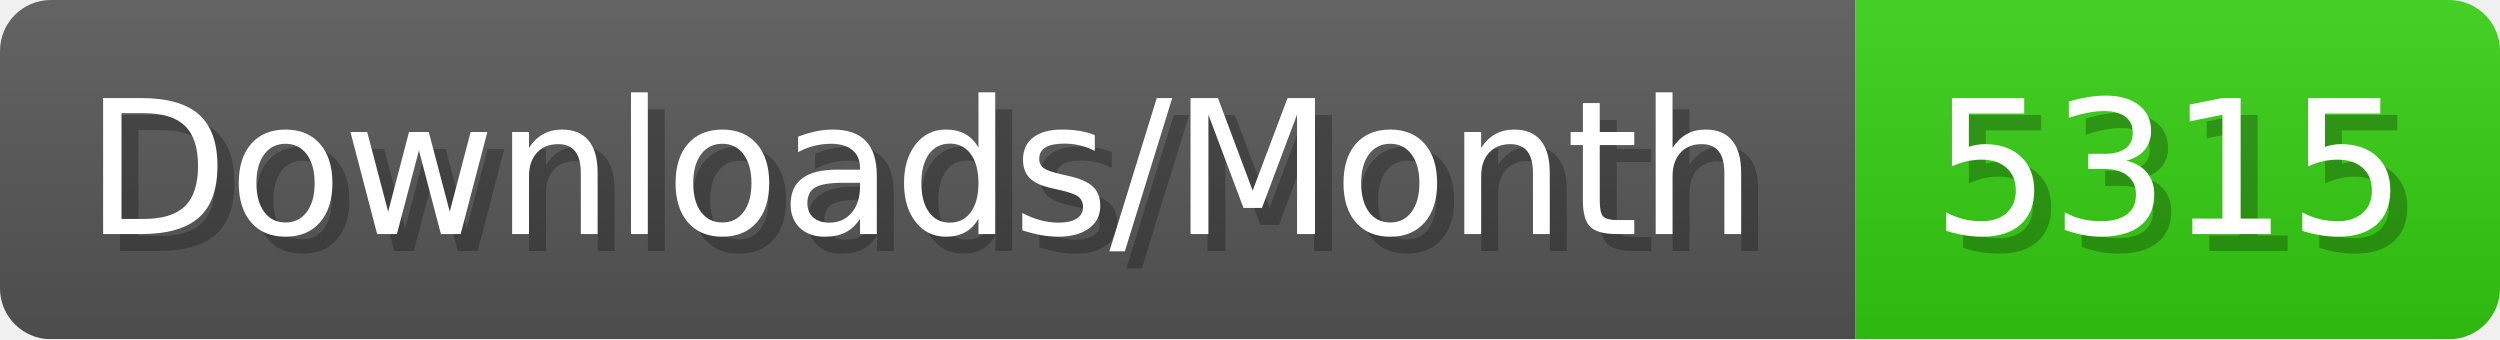
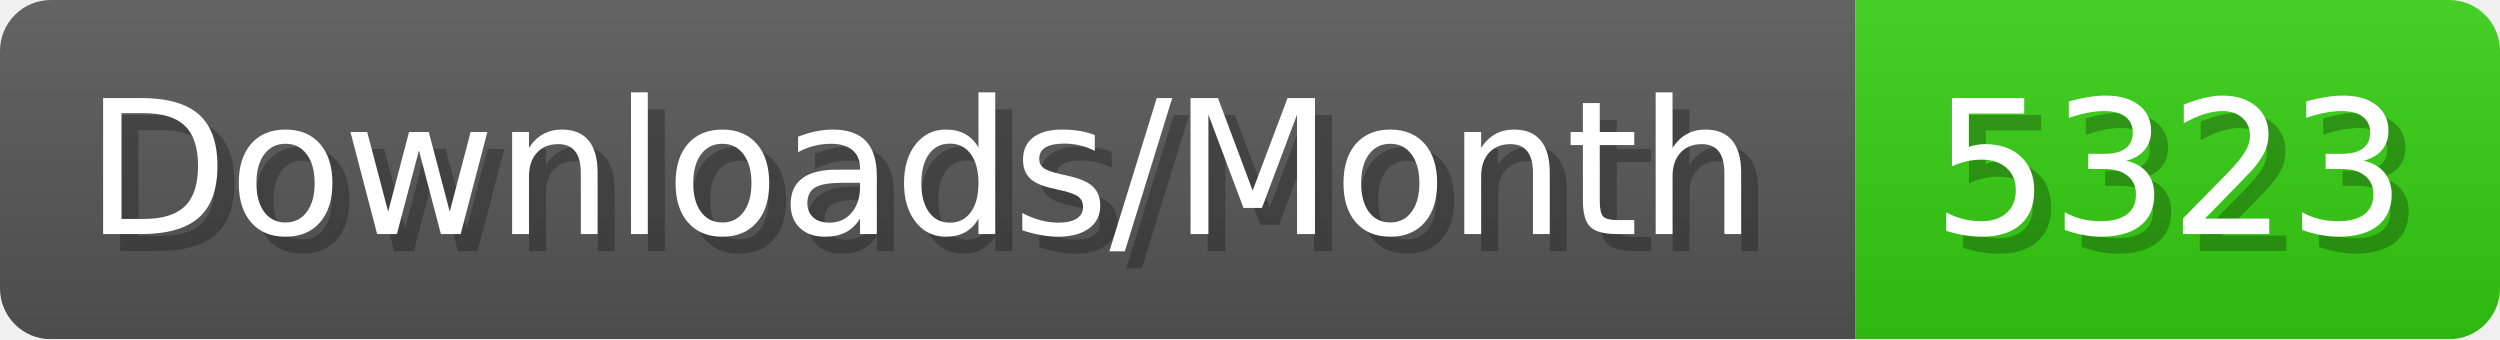
- <svg xmlns="http://www.w3.org/2000/svg" width="147.4" height="20" viewBox="0 0 1474 200" role="img" aria-label="Downloads/Month: 5315">
+ <svg xmlns="http://www.w3.org/2000/svg" width="147.4" height="20" viewBox="0 0 1474 200" role="img" aria-label="Downloads/Month: 5323">
  <linearGradient id="YlXUI" x2="0" y2="100%">
    <stop offset="0" stop-opacity=".1" stop-color="#EEE" />
    <stop offset="1" stop-opacity=".1" />
  </linearGradient>
  <mask id="JHhop">
    <rect width="1474" height="200" rx="30" fill="#FFF" />
  </mask>
  <g mask="url(#JHhop)">
    <rect width="1094" height="200" fill="#555" />
    <rect width="380" height="200" fill="#3C1" x="1094" />
    <rect width="1474" height="200" fill="url(#YlXUI)" />
  </g>
  <g aria-hidden="true" fill="#fff" text-anchor="start" font-family="Verdana,DejaVu Sans,sans-serif" font-size="110">
    <text x="60" y="148" textLength="994" fill="#000" opacity="0.25">Downloads/Month</text>
    <text x="50" y="138" textLength="994">Downloads/Month</text>
-     <text x="1149" y="148" textLength="280" fill="#000" opacity="0.25">5315</text>
-     <text x="1139" y="138" textLength="280">5315</text>
+     <text x="1149" y="148" textLength="280" fill="#000" opacity="0.25">5323</text>
+     <text x="1139" y="138" textLength="280">5323</text>
  </g>
</svg>
